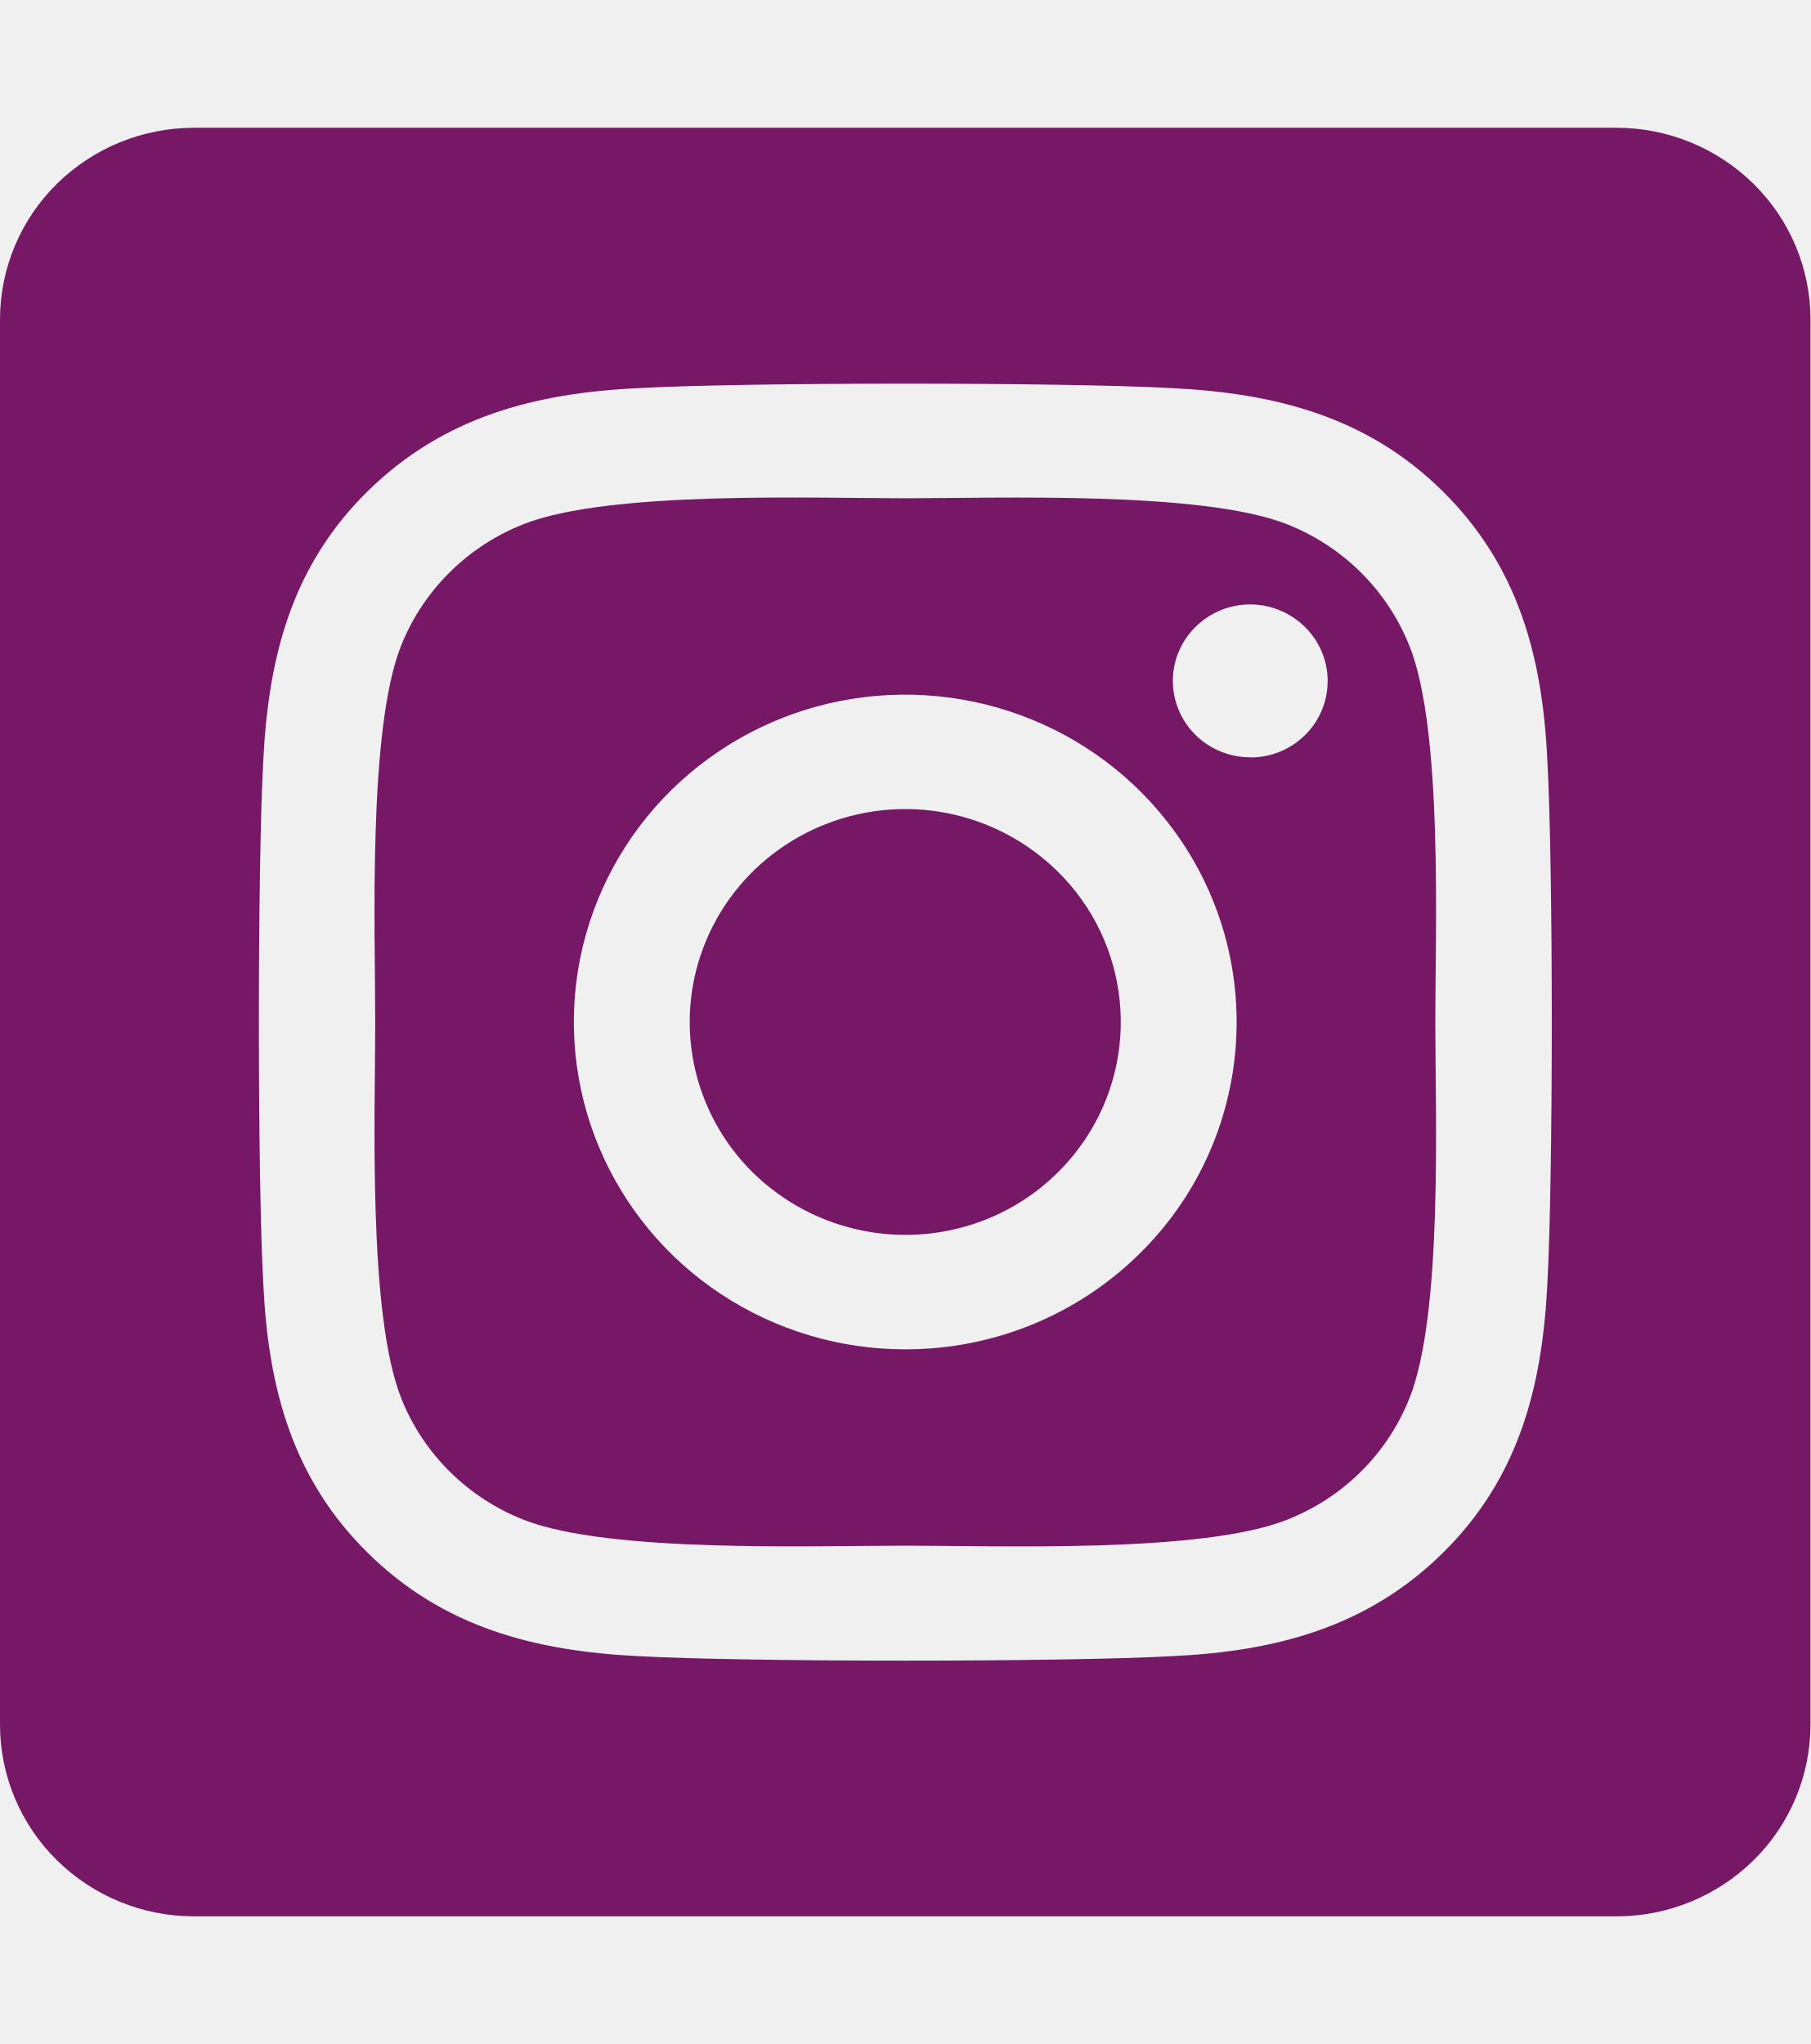
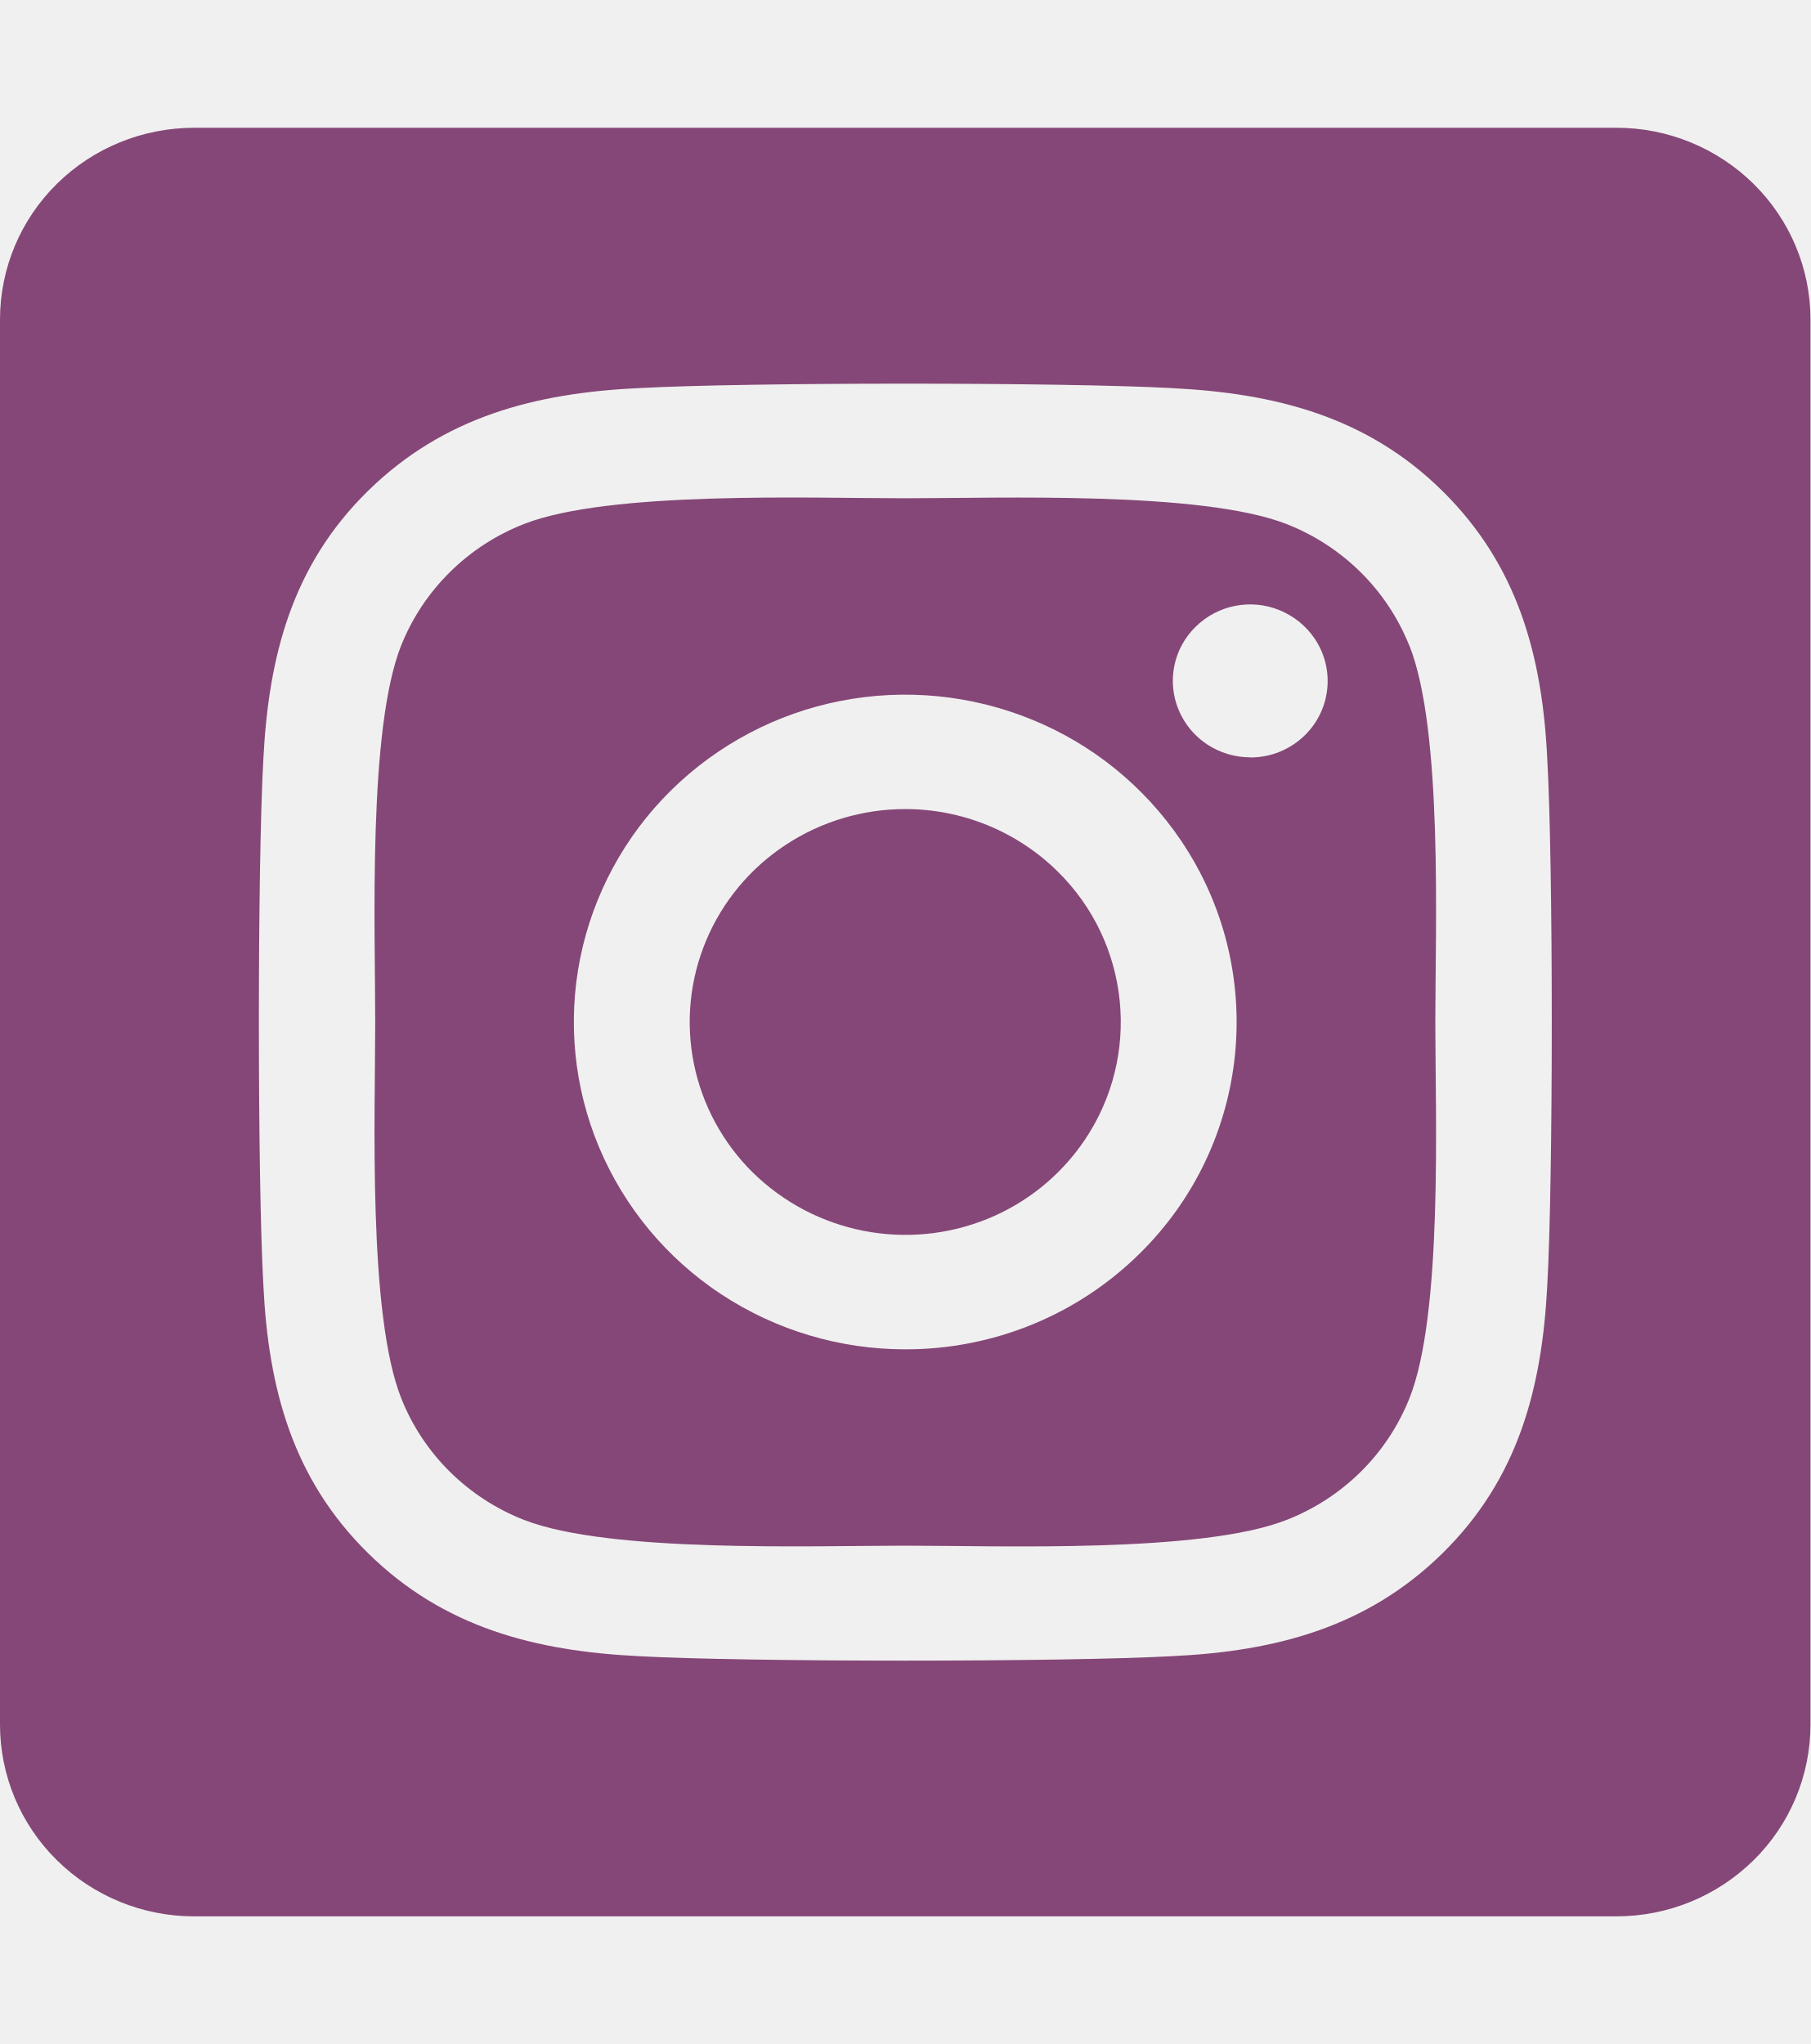
<svg xmlns="http://www.w3.org/2000/svg" width="31" height="35" fill="none">
  <g clip-path="url(#clip0)">
-     <path d="M15.5 13.854a3.72 3.72 0 00-2.05.615c-.607.4-1.08.97-1.359 1.637a3.601 3.601 0 00-.21 2.106 3.633 3.633 0 001.011 1.867 3.733 3.733 0 004.022.79 3.682 3.682 0 001.656-1.343 3.614 3.614 0 00-.46-4.604 3.717 3.717 0 00-2.61-1.068zm8.63-2.803a3.69 3.69 0 00-.834-1.255 3.741 3.741 0 00-1.27-.824c-1.454-.567-4.914-.44-6.526-.44s-5.069-.131-6.526.44a3.74 3.74 0 00-1.27.824 3.688 3.688 0 00-.834 1.255c-.573 1.435-.445 4.857-.445 6.448 0 1.592-.128 5.009.448 6.45.187.47.471.897.833 1.255a3.74 3.74 0 001.27.823c1.454.567 4.914.44 6.527.44 1.613 0 5.068.132 6.525-.44a3.74 3.74 0 001.27-.823c.363-.358.646-.785.834-1.256.578-1.435.445-4.857.445-6.448 0-1.591.133-5.008-.445-6.448l-.003-.001zM15.5 23.105a5.724 5.724 0 01-3.152-.944 5.621 5.621 0 01-2.09-2.516 5.542 5.542 0 01-.323-3.239 5.586 5.586 0 011.553-2.87 5.696 5.696 0 012.905-1.534 5.74 5.74 0 013.278.32 5.66 5.66 0 012.547 2.064 5.557 5.557 0 01-.704 7.08 5.672 5.672 0 01-1.841 1.215 5.728 5.728 0 01-2.173.424zm5.908-10.137c-.262 0-.518-.077-.736-.22a1.312 1.312 0 01-.488-.587 1.294 1.294 0 01.287-1.427 1.33 1.33 0 011.443-.284c.242.1.449.267.595.482a1.298 1.298 0 01-.162 1.654 1.323 1.323 0 01-.936.384l-.003-.002zm6.27-10.78H3.322c-.88 0-1.725.345-2.348.96A3.261 3.261 0 000 5.469v24.063c0 .87.35 1.705.973 2.32a3.342 3.342 0 002.348.962H27.68a3.34 3.34 0 002.348-.962 3.26 3.26 0 00.973-2.32V5.47c0-.87-.35-1.705-.973-2.32a3.342 3.342 0 00-2.348-.962zm-1.184 19.824c-.09 1.752-.494 3.304-1.789 4.58-1.294 1.275-2.864 1.684-4.636 1.767-1.827.102-7.306.102-9.134 0-1.773-.088-3.34-.489-4.636-1.767-1.297-1.278-1.704-2.832-1.789-4.58-.103-1.806-.103-7.22 0-9.024.09-1.752.49-3.304 1.789-4.58 1.3-1.275 2.87-1.679 4.636-1.762 1.828-.102 7.307-.102 9.134 0 1.774.088 3.344.489 4.636 1.767 1.292 1.278 1.705 2.831 1.789 4.583.103 1.8.103 7.208 0 9.016z" fill="#771867" />
+     <path d="M15.5 13.854a3.72 3.72 0 00-2.05.615c-.607.4-1.08.97-1.359 1.637a3.601 3.601 0 00-.21 2.106 3.633 3.633 0 001.011 1.867 3.733 3.733 0 004.022.79 3.682 3.682 0 001.656-1.343 3.614 3.614 0 00-.46-4.604 3.717 3.717 0 00-2.61-1.068zm8.63-2.803a3.69 3.69 0 00-.834-1.255 3.741 3.741 0 00-1.27-.824c-1.454-.567-4.914-.44-6.526-.44s-5.069-.131-6.526.44a3.74 3.74 0 00-1.27.824 3.688 3.688 0 00-.834 1.255c-.573 1.435-.445 4.857-.445 6.448 0 1.592-.128 5.009.448 6.45.187.47.471.897.833 1.255a3.74 3.74 0 001.27.823c1.454.567 4.914.44 6.527.44 1.613 0 5.068.132 6.525-.44a3.74 3.74 0 001.27-.823c.363-.358.646-.785.834-1.256.578-1.435.445-4.857.445-6.448 0-1.591.133-5.008-.445-6.448l-.003-.001zM15.5 23.105a5.724 5.724 0 01-3.152-.944 5.621 5.621 0 01-2.09-2.516 5.542 5.542 0 01-.323-3.239 5.586 5.586 0 011.553-2.87 5.696 5.696 0 012.905-1.534 5.74 5.74 0 013.278.32 5.66 5.66 0 012.547 2.064 5.557 5.557 0 01-.704 7.08 5.672 5.672 0 01-1.841 1.215 5.728 5.728 0 01-2.173.424zm5.908-10.137c-.262 0-.518-.077-.736-.22a1.312 1.312 0 01-.488-.587 1.294 1.294 0 01.287-1.427 1.33 1.33 0 011.443-.284c.242.1.449.267.595.482a1.298 1.298 0 01-.162 1.654 1.323 1.323 0 01-.936.384l-.003-.002zm6.27-10.78H3.322c-.88 0-1.725.345-2.348.96A3.261 3.261 0 000 5.469v24.063c0 .87.35 1.705.973 2.32a3.342 3.342 0 002.348.962H27.68a3.34 3.34 0 002.348-.962 3.26 3.26 0 00.973-2.32V5.47c0-.87-.35-1.705-.973-2.32a3.342 3.342 0 00-2.348-.962zm-1.184 19.824c-.09 1.752-.494 3.304-1.789 4.58-1.294 1.275-2.864 1.684-4.636 1.767-1.827.102-7.306.102-9.134 0-1.773-.088-3.34-.489-4.636-1.767-1.297-1.278-1.704-2.832-1.789-4.58-.103-1.806-.103-7.22 0-9.024.09-1.752.49-3.304 1.789-4.58 1.3-1.275 2.87-1.679 4.636-1.762 1.828-.102 7.307-.102 9.134 0 1.774.088 3.344.489 4.636 1.767 1.292 1.278 1.705 2.831 1.789 4.583.103 1.8.103 7.208 0 9.016z" fill="#854777" />
  </g>
  <defs>
    <clipPath id="clip0">
      <path fill="#fff" d="M0 0h31v35H0z" />
    </clipPath>
  </defs>
</svg>
